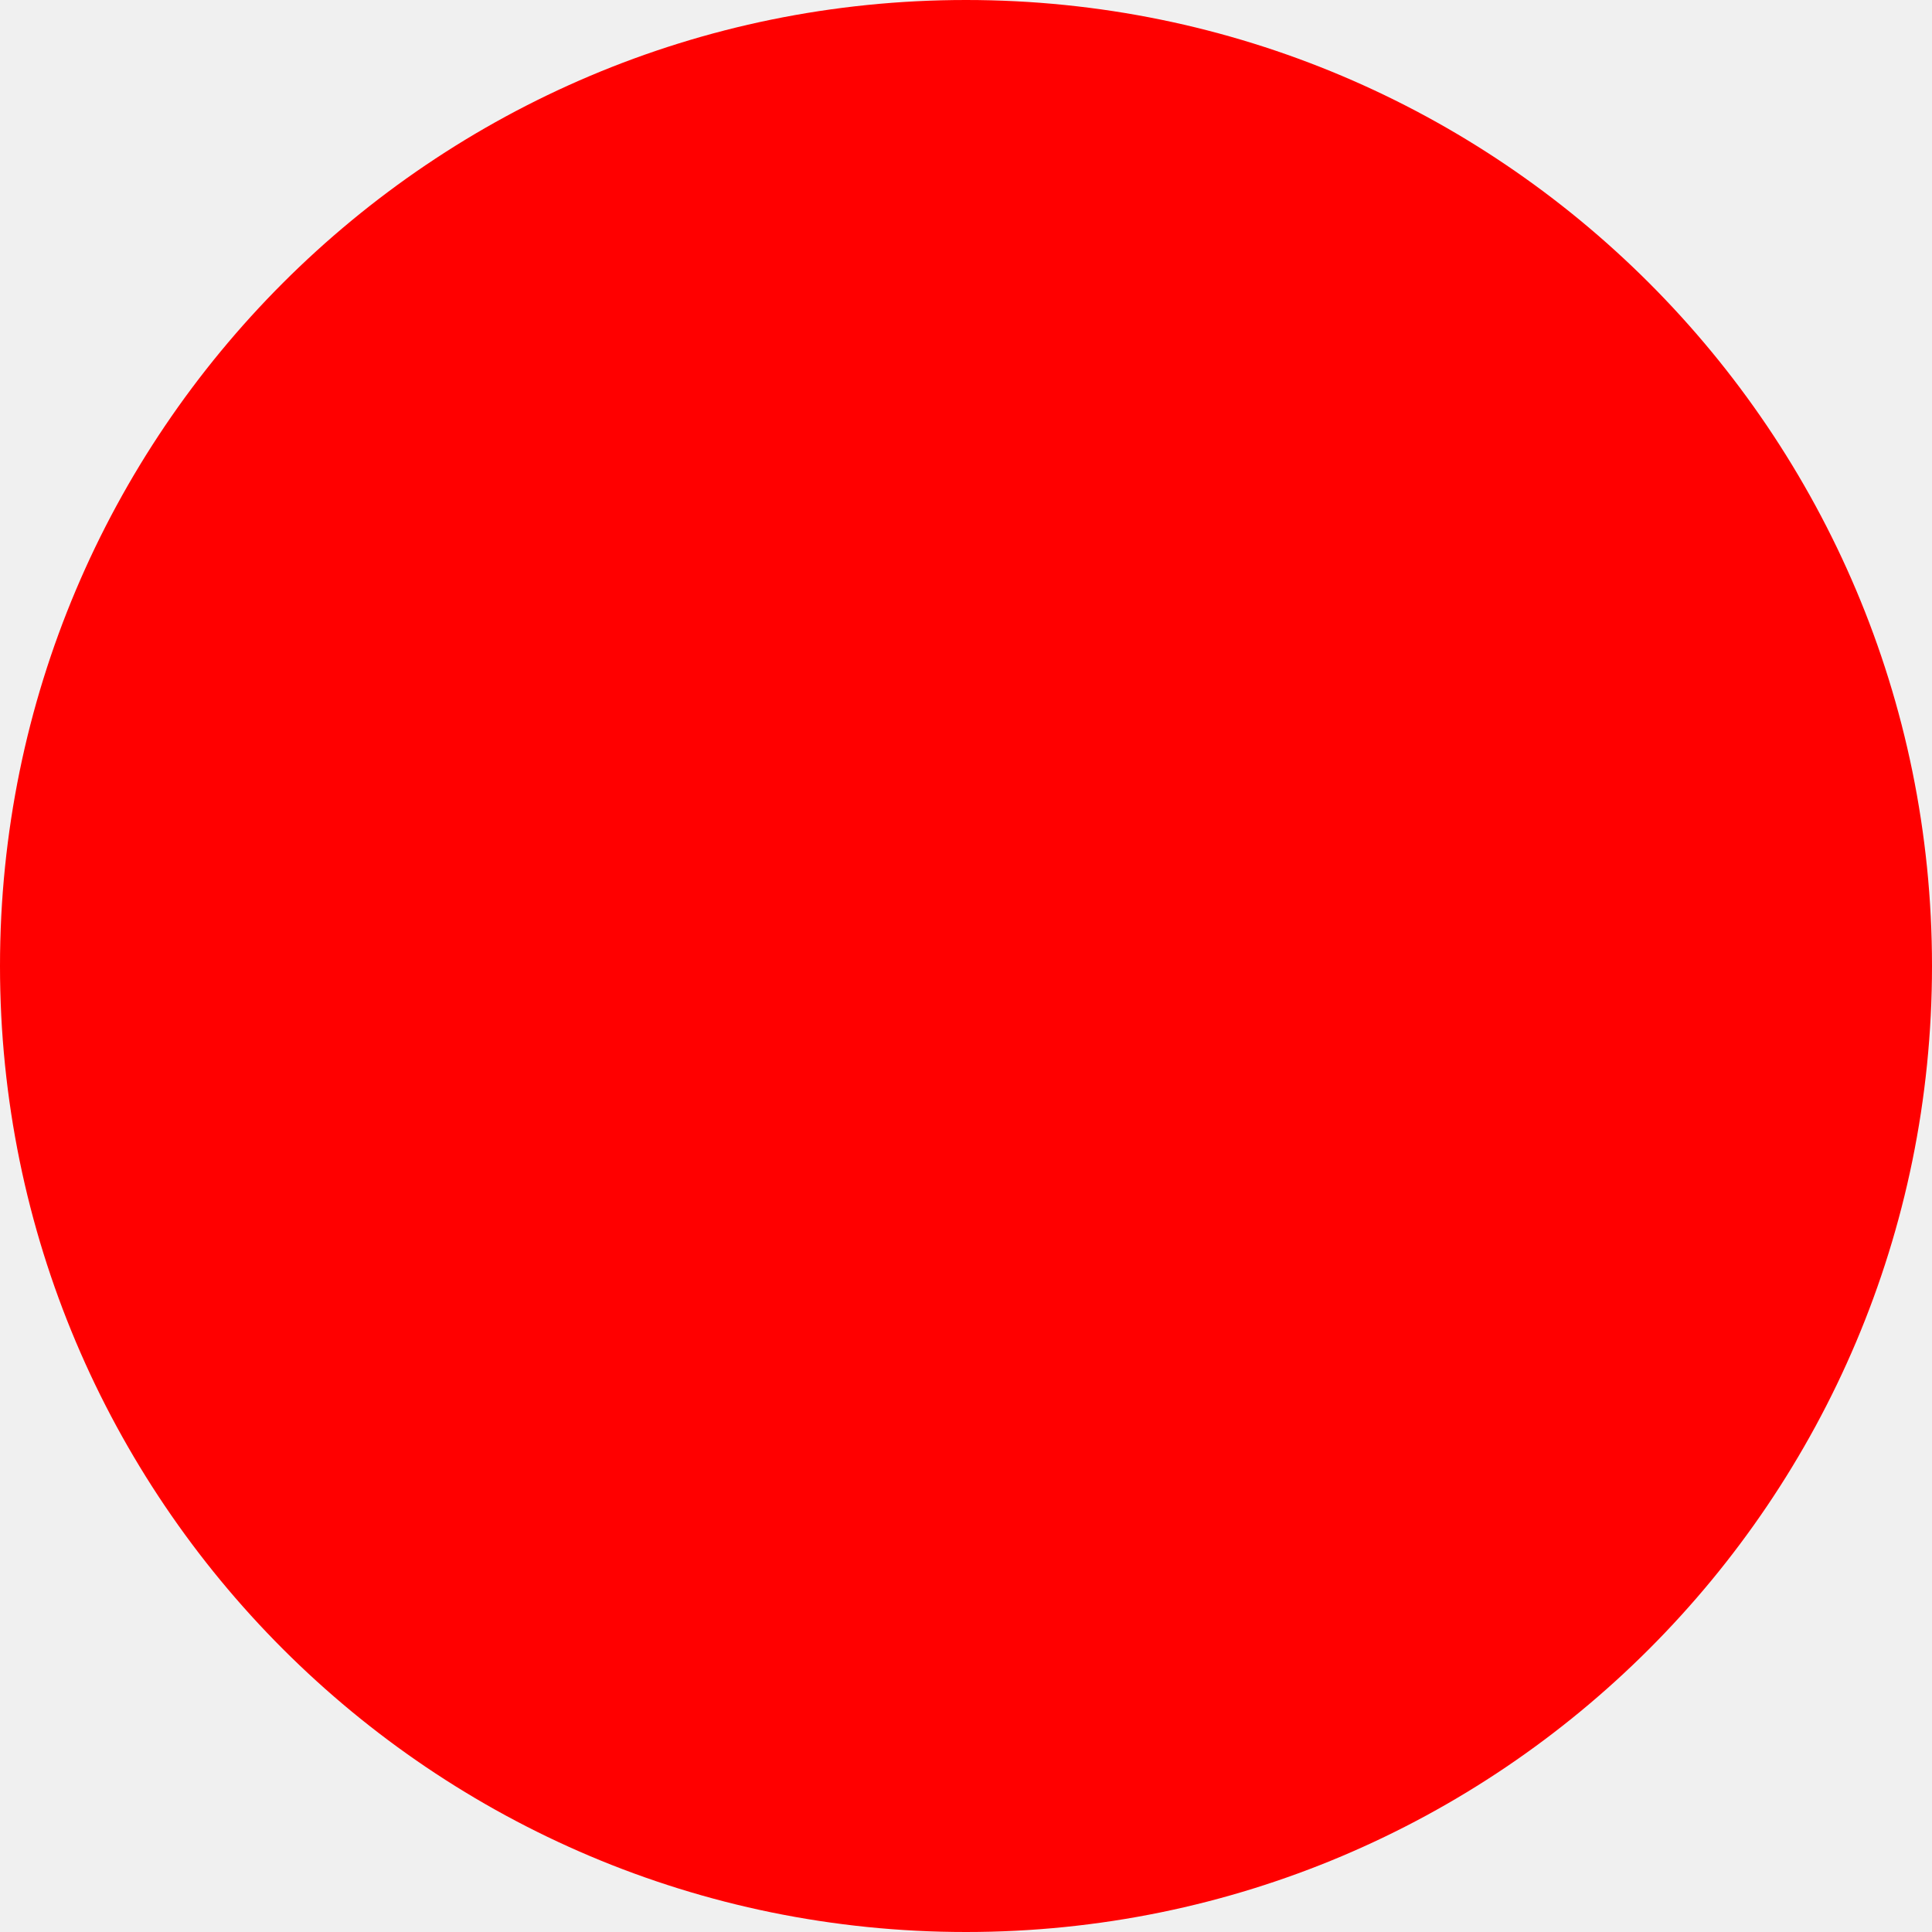
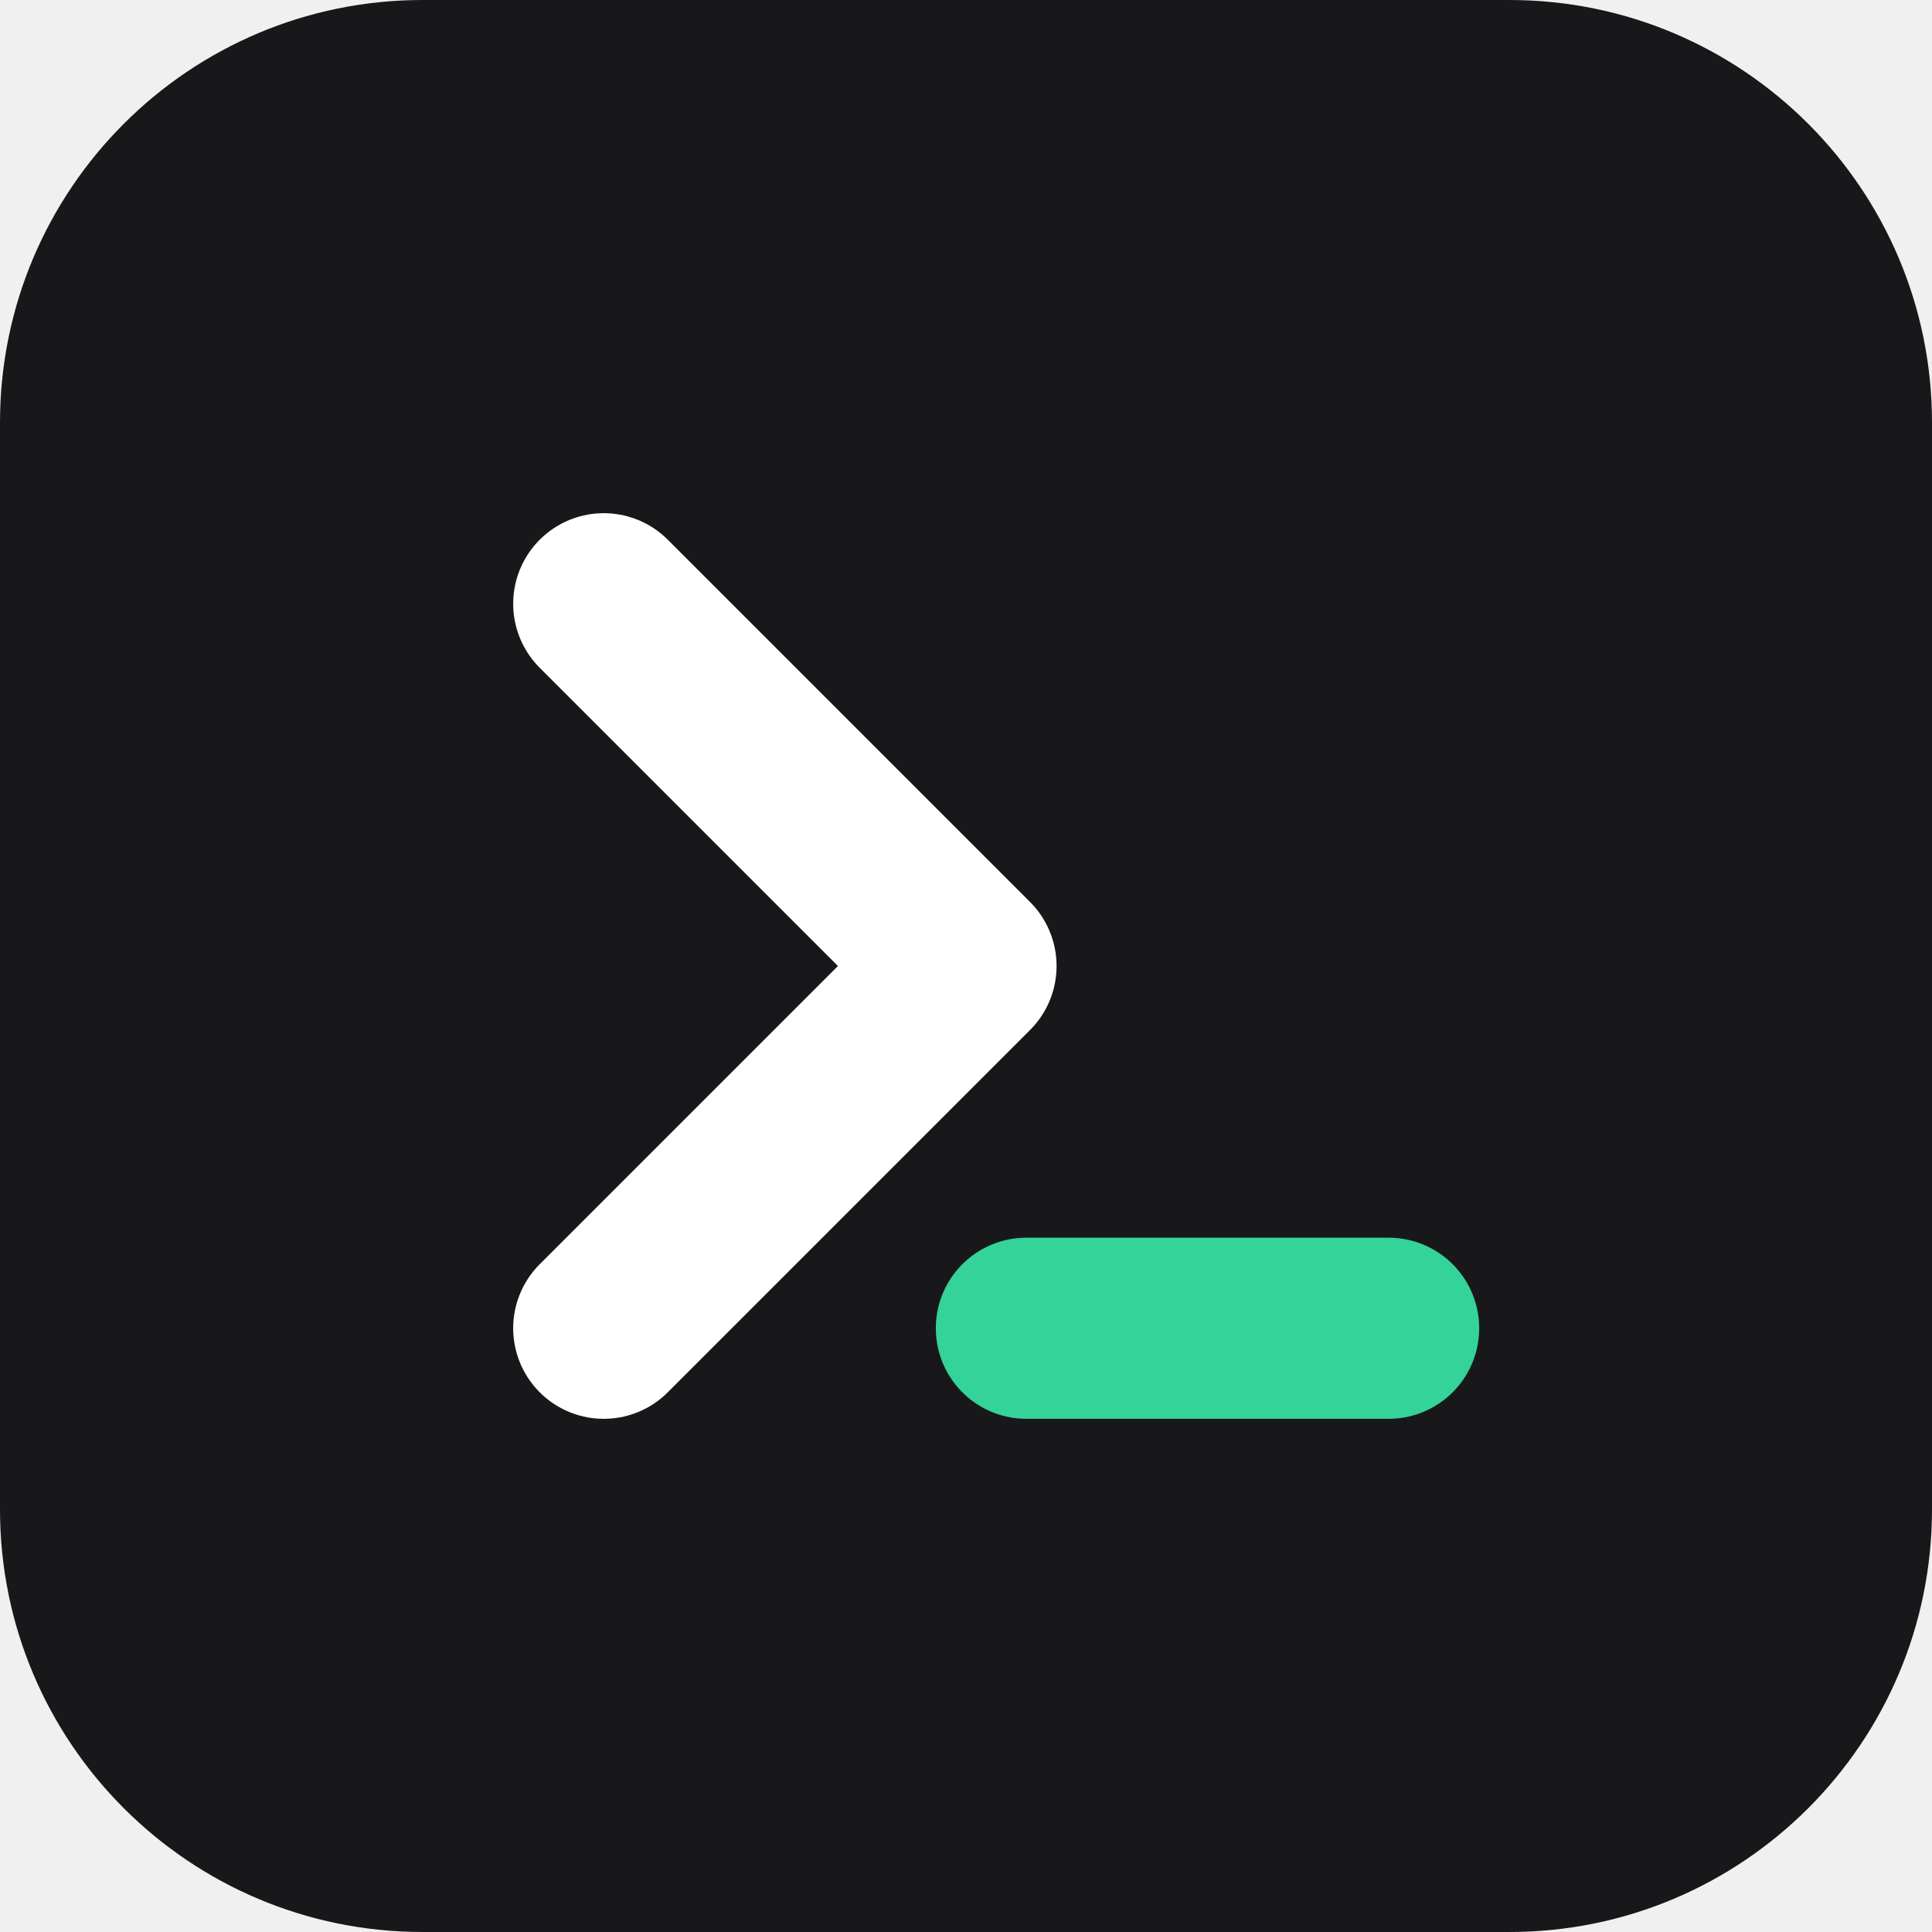
- <svg xmlns="http://www.w3.org/2000/svg" width="512" height="512">
-   <circle cx="256" cy="256" r="256" fill="red" />
+ <svg xmlns="http://www.w3.org/2000/svg" viewBox="0 0 32 32">
+   <rect width="32" height="32" rx="7" fill="#18181b" />
+   <path d="M10 10l6 6-6 6" fill="none" stroke="#ffffff" stroke-width="3" stroke-linecap="round" stroke-linejoin="round" />
+   <path d="M17 22h6" fill="none" stroke="#34d399" stroke-width="3" stroke-linecap="round" />
</svg>
